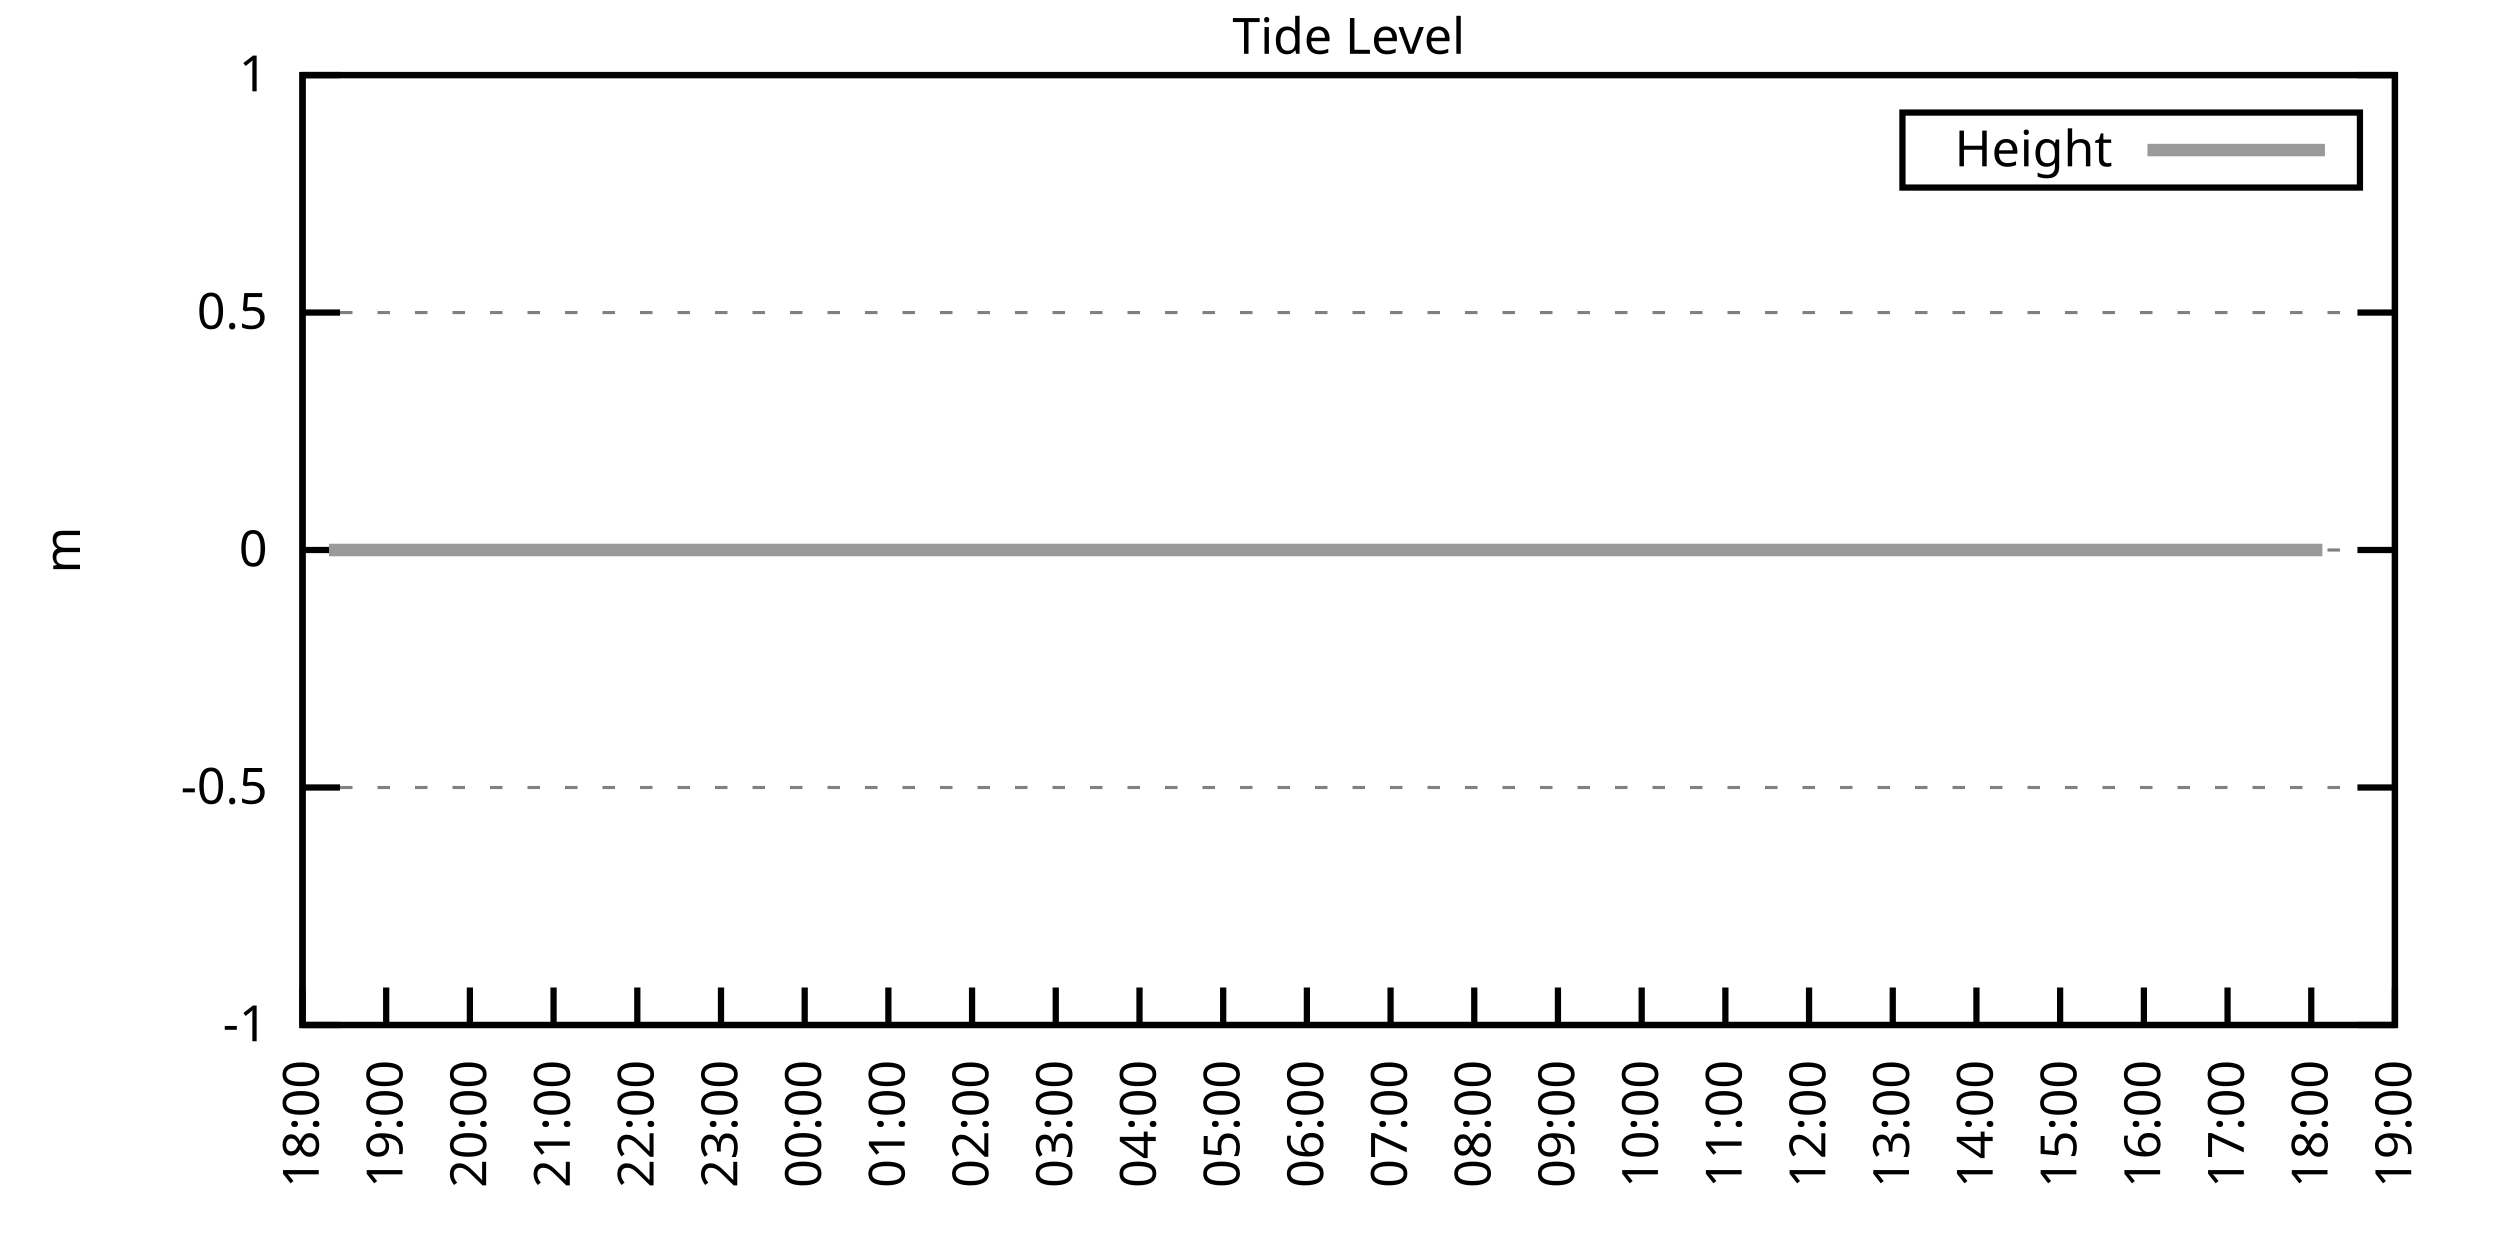
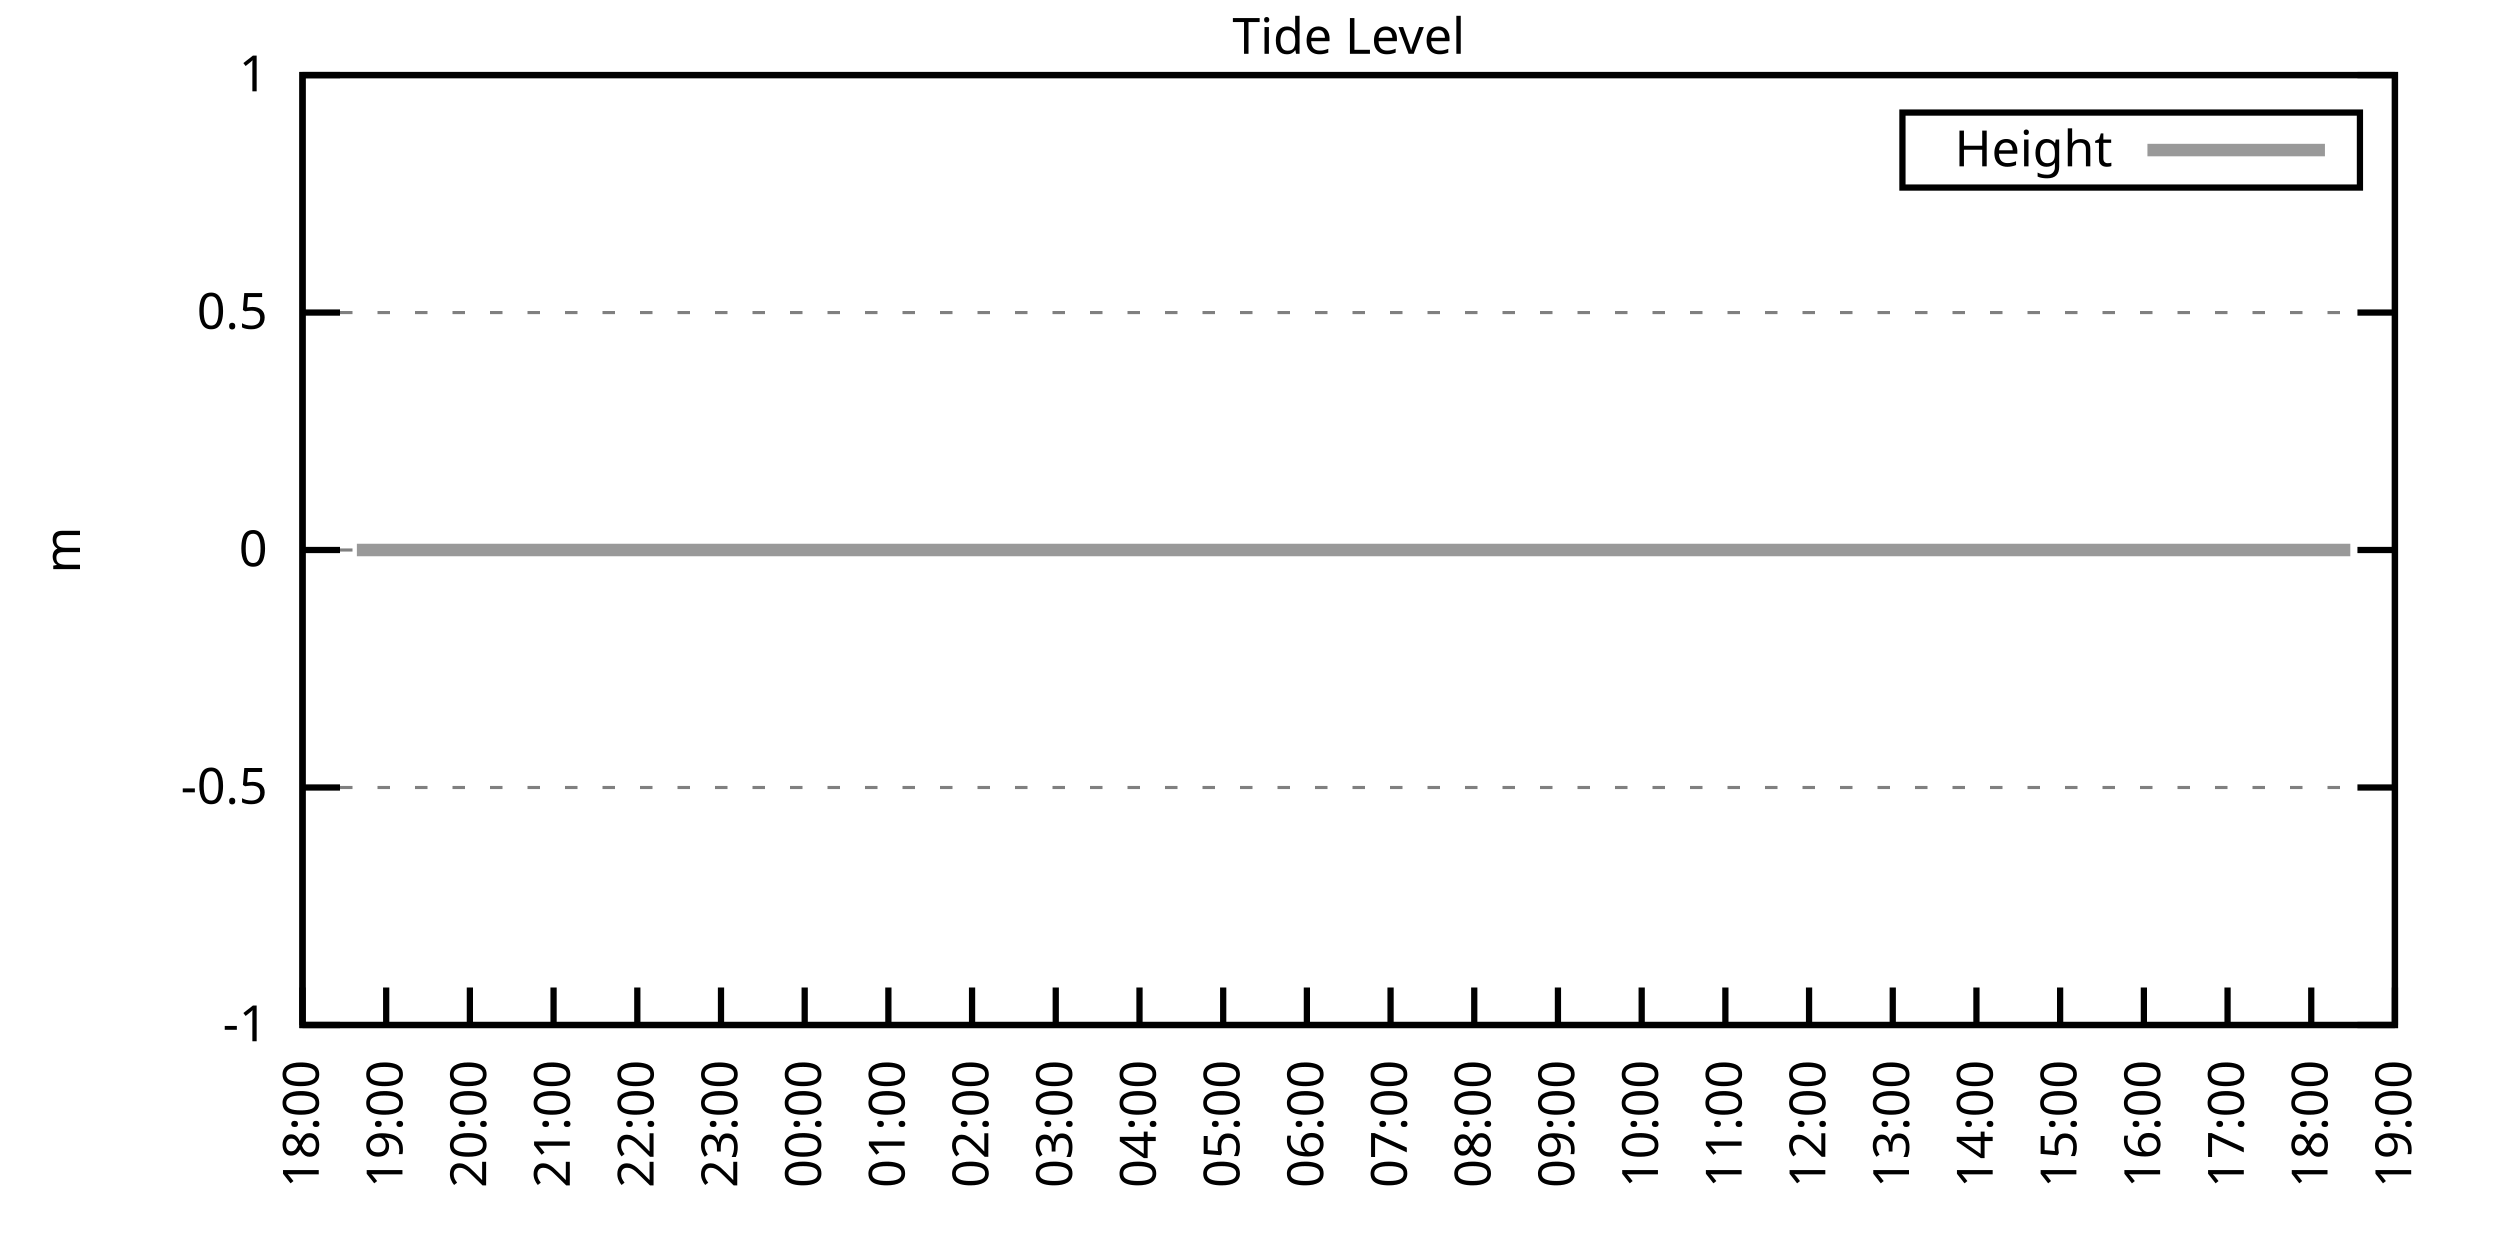
<svg xmlns="http://www.w3.org/2000/svg" xmlns:xlink="http://www.w3.org/1999/xlink" width="400" height="200" viewBox="0 0 400 200">
  <g id="gnuplot_canvas">
    <rect x="0" y="0" width="400" height="200" fill="none" />
    <defs>
      <circle id="gpDot" r="0.5" stroke-width="0.5" stroke="currentColor" />
      <path id="gpPt0" stroke-width="0.333" stroke="currentColor" d="M-1,0 h2 M0,-1 v2" />
      <path id="gpPt1" stroke-width="0.333" stroke="currentColor" d="M-1,-1 L1,1 M1,-1 L-1,1" />
      <path id="gpPt2" stroke-width="0.333" stroke="currentColor" d="M-1,0 L1,0 M0,-1 L0,1 M-1,-1 L1,1 M-1,1 L1,-1" />
      <rect id="gpPt3" stroke-width="0.333" stroke="currentColor" x="-1" y="-1" width="2" height="2" />
      <rect id="gpPt4" stroke-width="0.333" stroke="currentColor" fill="currentColor" x="-1" y="-1" width="2" height="2" />
      <circle id="gpPt5" stroke-width="0.333" stroke="currentColor" cx="0" cy="0" r="1" />
      <use xlink:href="#gpPt5" id="gpPt6" fill="currentColor" stroke="none" />
      <path id="gpPt7" stroke-width="0.333" stroke="currentColor" d="M0,-1.33 L-1.33,0.67 L1.33,0.67 z" />
      <use xlink:href="#gpPt7" id="gpPt8" fill="currentColor" stroke="none" />
      <use xlink:href="#gpPt7" id="gpPt9" stroke="currentColor" transform="rotate(180)" />
      <use xlink:href="#gpPt9" id="gpPt10" fill="currentColor" stroke="none" />
      <use xlink:href="#gpPt3" id="gpPt11" stroke="currentColor" transform="rotate(45)" />
      <use xlink:href="#gpPt11" id="gpPt12" fill="currentColor" stroke="none" />
      <path id="gpPt13" stroke-width="0.333" stroke="currentColor" d="M0,1.330 L1.265,0.411 L0.782,-1.067 L-0.782,-1.076 L-1.265,0.411 z" />
      <use xlink:href="#gpPt13" id="gpPt14" fill="currentColor" stroke="none" />
      <filter id="textbox" filterUnits="objectBoundingBox" x="0" y="0" height="1" width="1">
        <feFlood flood-color="white" flood-opacity="1" result="bgnd" />
        <feComposite in="SourceGraphic" in2="bgnd" operator="atop" />
      </filter>
      <filter id="greybox" filterUnits="objectBoundingBox" x="0" y="0" height="1" width="1">
        <feFlood flood-color="lightgrey" flood-opacity="1" result="grey" />
        <feComposite in="SourceGraphic" in2="grey" operator="atop" />
      </filter>
    </defs>
    <g fill="none" color="white" stroke="currentColor" stroke-width="1.00" stroke-linecap="butt" stroke-linejoin="miter">
</g>
    <g fill="none" color="black" stroke="currentColor" stroke-width="1.00" stroke-linecap="butt" stroke-linejoin="miter">
      <g stroke="none" shape-rendering="crispEdges">
        <polygon fill="rgb(255, 255, 255)" points="48.40,164.00 383.18,164.00 383.18,12.02 48.40,12.02 " />
      </g>
    </g>
    <g fill="none" color="black" stroke="currentColor" stroke-width="1.00" stroke-linecap="butt" stroke-linejoin="miter">
</g>
    <g fill="none" color="black" stroke="black" stroke-width="0.50" stroke-linecap="butt" stroke-linejoin="miter">
</g>
    <g fill="none" color="gray" stroke="currentColor" stroke-width="0.50" stroke-linecap="butt" stroke-linejoin="miter">
      <path stroke="gray" stroke-dasharray="2,4" class="gridline" d="M48.40,164.00 L383.19,164.00  " />
    </g>
    <g fill="none" color="gray" stroke="gray" stroke-width="1.00" stroke-linecap="butt" stroke-linejoin="miter">
</g>
    <g fill="none" color="black" stroke="currentColor" stroke-width="1.00" stroke-linecap="butt" stroke-linejoin="miter">
      <path stroke="black" d="M48.40,164.00 L54.40,164.00 M383.19,164.00 L377.19,164.00  " />
      <g transform="translate(42.80,166.60)" stroke="none" fill="black" font-family="Sans" font-size="8.00" text-anchor="end">
        <text>
          <tspan font-family="Sans">-1</tspan>
        </text>
      </g>
    </g>
    <g fill="none" color="black" stroke="currentColor" stroke-width="1.00" stroke-linecap="butt" stroke-linejoin="miter">
</g>
    <g fill="none" color="black" stroke="black" stroke-width="0.50" stroke-linecap="butt" stroke-linejoin="miter">
</g>
    <g fill="none" color="gray" stroke="currentColor" stroke-width="0.50" stroke-linecap="butt" stroke-linejoin="miter">
      <path stroke="gray" stroke-dasharray="2,4" class="gridline" d="M48.40,126.00 L383.19,126.00  " />
    </g>
    <g fill="none" color="gray" stroke="gray" stroke-width="1.00" stroke-linecap="butt" stroke-linejoin="miter">
</g>
    <g fill="none" color="black" stroke="currentColor" stroke-width="1.00" stroke-linecap="butt" stroke-linejoin="miter">
      <path stroke="black" d="M48.40,126.00 L54.40,126.00 M383.19,126.00 L377.19,126.00  " />
      <g transform="translate(42.80,128.60)" stroke="none" fill="black" font-family="Sans" font-size="8.00" text-anchor="end">
        <text>
          <tspan font-family="Sans">-0.5</tspan>
        </text>
      </g>
    </g>
    <g fill="none" color="black" stroke="currentColor" stroke-width="1.00" stroke-linecap="butt" stroke-linejoin="miter">
</g>
    <g fill="none" color="black" stroke="black" stroke-width="0.50" stroke-linecap="butt" stroke-linejoin="miter">
</g>
    <g fill="none" color="gray" stroke="currentColor" stroke-width="0.50" stroke-linecap="butt" stroke-linejoin="miter">
      <path stroke="gray" stroke-dasharray="2,4" class="gridline" d="M48.40,88.00 L383.19,88.00  " />
    </g>
    <g fill="none" color="gray" stroke="gray" stroke-width="1.00" stroke-linecap="butt" stroke-linejoin="miter">
</g>
    <g fill="none" color="black" stroke="currentColor" stroke-width="1.00" stroke-linecap="butt" stroke-linejoin="miter">
      <path stroke="black" d="M48.40,88.00 L54.40,88.00 M383.19,88.00 L377.19,88.00  " />
      <g transform="translate(42.80,90.60)" stroke="none" fill="black" font-family="Sans" font-size="8.00" text-anchor="end">
        <text>
          <tspan font-family="Sans"> 0</tspan>
        </text>
      </g>
    </g>
    <g fill="none" color="black" stroke="currentColor" stroke-width="1.00" stroke-linecap="butt" stroke-linejoin="miter">
</g>
    <g fill="none" color="black" stroke="black" stroke-width="0.50" stroke-linecap="butt" stroke-linejoin="miter">
</g>
    <g fill="none" color="gray" stroke="currentColor" stroke-width="0.50" stroke-linecap="butt" stroke-linejoin="miter">
      <path stroke="gray" stroke-dasharray="2,4" class="gridline" d="M48.40,50.01 L383.19,50.01  " />
    </g>
    <g fill="none" color="gray" stroke="gray" stroke-width="1.00" stroke-linecap="butt" stroke-linejoin="miter">
</g>
    <g fill="none" color="black" stroke="currentColor" stroke-width="1.00" stroke-linecap="butt" stroke-linejoin="miter">
      <path stroke="black" d="M48.40,50.01 L54.40,50.01 M383.19,50.01 L377.19,50.01  " />
      <g transform="translate(42.80,52.61)" stroke="none" fill="black" font-family="Sans" font-size="8.00" text-anchor="end">
        <text>
          <tspan font-family="Sans"> 0.5</tspan>
        </text>
      </g>
    </g>
    <g fill="none" color="black" stroke="currentColor" stroke-width="1.00" stroke-linecap="butt" stroke-linejoin="miter">
</g>
    <g fill="none" color="black" stroke="black" stroke-width="0.50" stroke-linecap="butt" stroke-linejoin="miter">
</g>
    <g fill="none" color="gray" stroke="currentColor" stroke-width="0.50" stroke-linecap="butt" stroke-linejoin="miter">
      <path stroke="gray" stroke-dasharray="2,4" class="gridline" d="M48.40,12.01 L383.19,12.01  " />
    </g>
    <g fill="none" color="gray" stroke="gray" stroke-width="1.00" stroke-linecap="butt" stroke-linejoin="miter">
</g>
    <g fill="none" color="black" stroke="currentColor" stroke-width="1.00" stroke-linecap="butt" stroke-linejoin="miter">
      <path stroke="black" d="M48.40,12.01 L54.40,12.01 M383.19,12.01 L377.19,12.01  " />
      <g transform="translate(42.80,14.61)" stroke="none" fill="black" font-family="Sans" font-size="8.00" text-anchor="end">
        <text>
          <tspan font-family="Sans"> 1</tspan>
        </text>
      </g>
    </g>
    <g fill="none" color="black" stroke="currentColor" stroke-width="1.00" stroke-linecap="butt" stroke-linejoin="miter">
      <path stroke="black" d="M48.40,164.00 L48.40,158.00  " />
      <g transform="translate(51.00,169.60) rotate(270.00)" stroke="none" fill="black" font-family="Sans" font-size="8.00" text-anchor="end">
        <text>
          <tspan font-family="Sans">18:00</tspan>
        </text>
      </g>
    </g>
    <g fill="none" color="black" stroke="currentColor" stroke-width="1.00" stroke-linecap="butt" stroke-linejoin="miter">
      <path stroke="black" d="M61.79,164.00 L61.79,158.00  " />
      <g transform="translate(64.39,169.60) rotate(270.00)" stroke="none" fill="black" font-family="Sans" font-size="8.00" text-anchor="end">
        <text>
          <tspan font-family="Sans">19:00</tspan>
        </text>
      </g>
    </g>
    <g fill="none" color="black" stroke="currentColor" stroke-width="1.00" stroke-linecap="butt" stroke-linejoin="miter">
      <path stroke="black" d="M75.18,164.00 L75.18,158.00  " />
      <g transform="translate(77.78,169.60) rotate(270.00)" stroke="none" fill="black" font-family="Sans" font-size="8.00" text-anchor="end">
        <text>
          <tspan font-family="Sans">20:00</tspan>
        </text>
      </g>
    </g>
    <g fill="none" color="black" stroke="currentColor" stroke-width="1.00" stroke-linecap="butt" stroke-linejoin="miter">
      <path stroke="black" d="M88.57,164.00 L88.57,158.00  " />
      <g transform="translate(91.17,169.60) rotate(270.00)" stroke="none" fill="black" font-family="Sans" font-size="8.00" text-anchor="end">
        <text>
          <tspan font-family="Sans">21:00</tspan>
        </text>
      </g>
    </g>
    <g fill="none" color="black" stroke="currentColor" stroke-width="1.00" stroke-linecap="butt" stroke-linejoin="miter">
      <path stroke="black" d="M101.97,164.00 L101.97,158.00  " />
      <g transform="translate(104.57,169.60) rotate(270.00)" stroke="none" fill="black" font-family="Sans" font-size="8.00" text-anchor="end">
        <text>
          <tspan font-family="Sans">22:00</tspan>
        </text>
      </g>
    </g>
    <g fill="none" color="black" stroke="currentColor" stroke-width="1.00" stroke-linecap="butt" stroke-linejoin="miter">
      <path stroke="black" d="M115.36,164.00 L115.36,158.00  " />
      <g transform="translate(117.96,169.60) rotate(270.00)" stroke="none" fill="black" font-family="Sans" font-size="8.00" text-anchor="end">
        <text>
          <tspan font-family="Sans">23:00</tspan>
        </text>
      </g>
    </g>
    <g fill="none" color="black" stroke="currentColor" stroke-width="1.00" stroke-linecap="butt" stroke-linejoin="miter">
      <path stroke="black" d="M128.75,164.00 L128.75,158.00  " />
      <g transform="translate(131.35,169.60) rotate(270.00)" stroke="none" fill="black" font-family="Sans" font-size="8.00" text-anchor="end">
        <text>
          <tspan font-family="Sans">00:00</tspan>
        </text>
      </g>
    </g>
    <g fill="none" color="black" stroke="currentColor" stroke-width="1.00" stroke-linecap="butt" stroke-linejoin="miter">
      <path stroke="black" d="M142.14,164.00 L142.14,158.00  " />
      <g transform="translate(144.74,169.60) rotate(270.00)" stroke="none" fill="black" font-family="Sans" font-size="8.00" text-anchor="end">
        <text>
          <tspan font-family="Sans">01:00</tspan>
        </text>
      </g>
    </g>
    <g fill="none" color="black" stroke="currentColor" stroke-width="1.00" stroke-linecap="butt" stroke-linejoin="miter">
      <path stroke="black" d="M155.53,164.00 L155.53,158.00  " />
      <g transform="translate(158.13,169.60) rotate(270.00)" stroke="none" fill="black" font-family="Sans" font-size="8.00" text-anchor="end">
        <text>
          <tspan font-family="Sans">02:00</tspan>
        </text>
      </g>
    </g>
    <g fill="none" color="black" stroke="currentColor" stroke-width="1.00" stroke-linecap="butt" stroke-linejoin="miter">
      <path stroke="black" d="M168.92,164.00 L168.92,158.00  " />
      <g transform="translate(171.52,169.60) rotate(270.00)" stroke="none" fill="black" font-family="Sans" font-size="8.00" text-anchor="end">
        <text>
          <tspan font-family="Sans">03:00</tspan>
        </text>
      </g>
    </g>
    <g fill="none" color="black" stroke="currentColor" stroke-width="1.00" stroke-linecap="butt" stroke-linejoin="miter">
      <path stroke="black" d="M182.32,164.00 L182.32,158.00  " />
      <g transform="translate(184.92,169.60) rotate(270.00)" stroke="none" fill="black" font-family="Sans" font-size="8.00" text-anchor="end">
        <text>
          <tspan font-family="Sans">04:00</tspan>
        </text>
      </g>
    </g>
    <g fill="none" color="black" stroke="currentColor" stroke-width="1.00" stroke-linecap="butt" stroke-linejoin="miter">
      <path stroke="black" d="M195.71,164.00 L195.71,158.00  " />
      <g transform="translate(198.31,169.60) rotate(270.00)" stroke="none" fill="black" font-family="Sans" font-size="8.00" text-anchor="end">
        <text>
          <tspan font-family="Sans">05:00</tspan>
        </text>
      </g>
    </g>
    <g fill="none" color="black" stroke="currentColor" stroke-width="1.00" stroke-linecap="butt" stroke-linejoin="miter">
      <path stroke="black" d="M209.10,164.00 L209.10,158.00  " />
      <g transform="translate(211.70,169.60) rotate(270.00)" stroke="none" fill="black" font-family="Sans" font-size="8.00" text-anchor="end">
        <text>
          <tspan font-family="Sans">06:00</tspan>
        </text>
      </g>
    </g>
    <g fill="none" color="black" stroke="currentColor" stroke-width="1.00" stroke-linecap="butt" stroke-linejoin="miter">
      <path stroke="black" d="M222.49,164.00 L222.49,158.00  " />
      <g transform="translate(225.09,169.60) rotate(270.00)" stroke="none" fill="black" font-family="Sans" font-size="8.00" text-anchor="end">
        <text>
          <tspan font-family="Sans">07:00</tspan>
        </text>
      </g>
    </g>
    <g fill="none" color="black" stroke="currentColor" stroke-width="1.00" stroke-linecap="butt" stroke-linejoin="miter">
      <path stroke="black" d="M235.88,164.00 L235.88,158.00  " />
      <g transform="translate(238.48,169.60) rotate(270.00)" stroke="none" fill="black" font-family="Sans" font-size="8.00" text-anchor="end">
        <text>
          <tspan font-family="Sans">08:00</tspan>
        </text>
      </g>
    </g>
    <g fill="none" color="black" stroke="currentColor" stroke-width="1.00" stroke-linecap="butt" stroke-linejoin="miter">
      <path stroke="black" d="M249.27,164.00 L249.27,158.00  " />
      <g transform="translate(251.87,169.60) rotate(270.00)" stroke="none" fill="black" font-family="Sans" font-size="8.00" text-anchor="end">
        <text>
          <tspan font-family="Sans">09:00</tspan>
        </text>
      </g>
    </g>
    <g fill="none" color="black" stroke="currentColor" stroke-width="1.00" stroke-linecap="butt" stroke-linejoin="miter">
      <path stroke="black" d="M262.67,164.00 L262.67,158.00  " />
      <g transform="translate(265.27,169.60) rotate(270.00)" stroke="none" fill="black" font-family="Sans" font-size="8.00" text-anchor="end">
        <text>
          <tspan font-family="Sans">10:00</tspan>
        </text>
      </g>
    </g>
    <g fill="none" color="black" stroke="currentColor" stroke-width="1.00" stroke-linecap="butt" stroke-linejoin="miter">
      <path stroke="black" d="M276.06,164.00 L276.06,158.00  " />
      <g transform="translate(278.66,169.60) rotate(270.00)" stroke="none" fill="black" font-family="Sans" font-size="8.00" text-anchor="end">
        <text>
          <tspan font-family="Sans">11:00</tspan>
        </text>
      </g>
    </g>
    <g fill="none" color="black" stroke="currentColor" stroke-width="1.00" stroke-linecap="butt" stroke-linejoin="miter">
      <path stroke="black" d="M289.45,164.00 L289.45,158.00  " />
      <g transform="translate(292.05,169.60) rotate(270.00)" stroke="none" fill="black" font-family="Sans" font-size="8.00" text-anchor="end">
        <text>
          <tspan font-family="Sans">12:00</tspan>
        </text>
      </g>
    </g>
    <g fill="none" color="black" stroke="currentColor" stroke-width="1.00" stroke-linecap="butt" stroke-linejoin="miter">
      <path stroke="black" d="M302.84,164.00 L302.84,158.00  " />
      <g transform="translate(305.44,169.60) rotate(270.00)" stroke="none" fill="black" font-family="Sans" font-size="8.00" text-anchor="end">
        <text>
          <tspan font-family="Sans">13:00</tspan>
        </text>
      </g>
    </g>
    <g fill="none" color="black" stroke="currentColor" stroke-width="1.00" stroke-linecap="butt" stroke-linejoin="miter">
      <path stroke="black" d="M316.23,164.00 L316.23,158.00  " />
      <g transform="translate(318.83,169.60) rotate(270.00)" stroke="none" fill="black" font-family="Sans" font-size="8.00" text-anchor="end">
        <text>
          <tspan font-family="Sans">14:00</tspan>
        </text>
      </g>
    </g>
    <g fill="none" color="black" stroke="currentColor" stroke-width="1.00" stroke-linecap="butt" stroke-linejoin="miter">
      <path stroke="black" d="M329.62,164.00 L329.62,158.00  " />
      <g transform="translate(332.22,169.60) rotate(270.00)" stroke="none" fill="black" font-family="Sans" font-size="8.00" text-anchor="end">
        <text>
          <tspan font-family="Sans">15:00</tspan>
        </text>
      </g>
    </g>
    <g fill="none" color="black" stroke="currentColor" stroke-width="1.00" stroke-linecap="butt" stroke-linejoin="miter">
      <path stroke="black" d="M343.02,164.00 L343.02,158.00  " />
      <g transform="translate(345.62,169.60) rotate(270.00)" stroke="none" fill="black" font-family="Sans" font-size="8.00" text-anchor="end">
        <text>
          <tspan font-family="Sans">16:00</tspan>
        </text>
      </g>
    </g>
    <g fill="none" color="black" stroke="currentColor" stroke-width="1.00" stroke-linecap="butt" stroke-linejoin="miter">
      <path stroke="black" d="M356.41,164.00 L356.41,158.00  " />
      <g transform="translate(359.01,169.60) rotate(270.00)" stroke="none" fill="black" font-family="Sans" font-size="8.00" text-anchor="end">
        <text>
          <tspan font-family="Sans">17:00</tspan>
        </text>
      </g>
    </g>
    <g fill="none" color="black" stroke="currentColor" stroke-width="1.00" stroke-linecap="butt" stroke-linejoin="miter">
      <path stroke="black" d="M369.80,164.00 L369.80,158.00  " />
      <g transform="translate(372.40,169.60) rotate(270.00)" stroke="none" fill="black" font-family="Sans" font-size="8.00" text-anchor="end">
        <text>
          <tspan font-family="Sans">18:00</tspan>
        </text>
      </g>
    </g>
    <g fill="none" color="black" stroke="currentColor" stroke-width="1.00" stroke-linecap="butt" stroke-linejoin="miter">
      <path stroke="black" d="M383.19,164.00 L383.19,158.00  " />
      <g transform="translate(385.79,169.60) rotate(270.00)" stroke="none" fill="black" font-family="Sans" font-size="8.00" text-anchor="end">
        <text>
          <tspan font-family="Sans">19:00</tspan>
        </text>
      </g>
    </g>
    <g fill="none" color="black" stroke="currentColor" stroke-width="1.00" stroke-linecap="butt" stroke-linejoin="miter">
</g>
    <g fill="none" color="black" stroke="currentColor" stroke-width="1.00" stroke-linecap="butt" stroke-linejoin="miter">
      <path stroke="black" d="M48.40,12.01 L48.40,164.00 L383.19,164.00 L383.19,12.01 L48.40,12.01 Z  " />
    </g>
    <g fill="none" color="black" stroke="currentColor" stroke-width="1.00" stroke-linecap="butt" stroke-linejoin="miter">
</g>
    <g fill="none" color="black" stroke="currentColor" stroke-width="1.00" stroke-linecap="butt" stroke-linejoin="miter">
      <path stroke="black" d="M304.39,30.01 L304.39,18.01 L377.59,18.01 L377.59,30.01 L304.39,30.01 Z  " />
    </g>
    <g id="Tide_level_plot_1">
      <g fill="none" color="white" stroke="black" stroke-width="2.00" stroke-linecap="butt" stroke-linejoin="miter">
</g>
      <g fill="none" color="black" stroke="currentColor" stroke-width="2.00" stroke-linecap="butt" stroke-linejoin="miter">
        <g transform="translate(337.99,26.61)" stroke="none" fill="black" font-family="Sans" font-size="8.00" text-anchor="end">
          <text>
            <tspan font-family="Sans">Height</tspan>
          </text>
        </g>
      </g>
      <g fill="none" color="black" stroke="currentColor" stroke-width="2.00" stroke-linecap="butt" stroke-linejoin="miter">
-         <path stroke="rgb(153, 153, 153)" d="M343.59,24.01 L371.99,24.01 M52.64,88.00 L54.65,88.00 L57.10,88.00 L59.11,88.00 L61.35,88.00 L63.58,88.00   L66.03,88.00 L68.04,88.00 L70.27,88.00 L72.73,88.00 L74.74,88.00 L76.97,88.00 L79.42,88.00 L81.43,88.00   L83.66,88.00 L86.12,88.00 L88.35,88.00 L90.36,88.00 L92.82,88.00 L94.60,88.00 L97.06,88.00 L99.29,88.00   L101.52,88.00 L103.53,88.00 L105.98,88.00 L108.44,88.00 L110.22,88.00 L112.68,88.00 L115.13,88.00 L116.92,88.00   L119.60,88.00 L121.61,88.00 L123.84,88.00 L126.29,88.00 L128.30,88.00 L130.76,88.00 L132.54,88.00 L134.78,88.00   L137.23,88.00 L139.46,88.00 L141.69,88.00 L143.70,88.00 L146.38,88.00 L148.39,88.00 L150.85,88.00 L152.63,88.00   L154.42,88.00 L157.32,88.00 L159.55,88.00 L161.78,88.00 L163.79,88.00 L166.25,88.00 L168.48,88.00 L170.71,88.00   L172.94,88.00 L175.40,88.00 L177.41,88.00 L179.86,88.00 L182.09,88.00 L184.32,88.00 L186.33,88.00 L188.57,88.00   L190.80,88.00 L192.81,88.00 L195.26,88.00 L197.49,88.00 L199.95,88.00 L201.96,88.00 L204.19,88.00 L206.64,88.00   L208.65,88.00 L210.88,88.00 L213.12,88.00 L215.57,88.00 L217.58,88.00 L220.04,88.00 L221.82,88.00 L224.50,88.00   L226.51,88.00 L228.96,88.00 L231.20,88.00 L233.43,88.00 L235.66,88.00 L237.44,88.00 L239.90,88.00 L242.13,88.00   L244.59,88.00 L246.60,88.00 L249.05,88.00 L251.28,88.00 L253.07,88.00 L255.52,88.00 L257.98,88.00 L260.21,88.00   L262.22,88.00 L264.67,88.00 L266.68,88.00 L268.69,88.00 L271.15,88.00 L273.60,88.00 L275.61,88.00 L277.62,88.00   L280.07,88.00 L282.53,88.00 L284.54,88.00 L286.77,88.00 L289.00,88.00 L291.23,88.00 L293.69,88.00 L295.92,88.00   L297.93,88.00 L300.16,88.00 L302.62,88.00 L304.63,88.00 L306.86,88.00 L309.09,88.00 L311.10,88.00 L313.55,88.00   L316.01,88.00 L318.24,88.00 L320.03,88.00 L322.48,88.00 L324.94,88.00 L326.95,88.00 L329.18,88.00 L331.63,88.00   L333.64,88.00 L336.10,88.00 L338.10,88.00 L340.34,88.00 L342.79,88.00 L345.02,88.00 L347.03,88.00 L349.49,88.00   L351.72,88.00 L353.73,88.00 L356.18,88.00 L358.19,88.00 L360.65,88.00 L362.88,88.00 L364.89,88.00 L367.12,88.00   L369.58,88.00 L371.58,88.00  " />
+         <path stroke="rgb(153, 153, 153)" d="M343.59,24.01 L371.99,24.01 M57.10,88.00 L59.11,88.00 L61.35,88.00 L63.58,88.00 L66.03,88.00 L68.04,88.00   L70.27,88.00 L72.73,88.00 L74.74,88.00 L76.97,88.00 L79.42,88.00 L81.43,88.00 L83.66,88.00 L86.12,88.00   L88.35,88.00 L90.36,88.00 L92.82,88.00 L94.60,88.00 L97.06,88.00 L99.29,88.00 L101.52,88.00 L103.53,88.00   L105.98,88.00 L108.44,88.00 L110.22,88.00 L112.68,88.00 L115.13,88.00 L116.92,88.00 L119.60,88.00 L121.61,88.00   L123.84,88.00 L126.29,88.00 L128.30,88.00 L130.76,88.00 L132.54,88.00 L134.78,88.00 L137.23,88.00 L139.46,88.00   L141.69,88.00 L143.70,88.00 L146.38,88.00 L148.39,88.00 L150.85,88.00 L152.63,88.00 L154.42,88.00 L157.32,88.00   L159.55,88.00 L161.78,88.00 L163.79,88.00 L166.25,88.00 L168.48,88.00 L170.71,88.00 L172.94,88.00 L175.40,88.00   L177.41,88.00 L179.86,88.00 L182.09,88.00 L184.32,88.00 L186.33,88.00 L188.57,88.00 L190.80,88.00 L192.81,88.00   L195.26,88.00 L197.49,88.00 L199.95,88.00 L201.96,88.00 L204.19,88.00 L206.64,88.00 L208.65,88.00 L210.88,88.00   L213.12,88.00 L215.57,88.00 L217.58,88.00 L220.04,88.00 L221.82,88.00 L224.50,88.00 L226.51,88.00 L228.96,88.00   L231.20,88.00 L233.43,88.00 L235.66,88.00 L237.44,88.00 L239.90,88.00 L242.13,88.00 L244.59,88.00 L246.60,88.00   L249.05,88.00 L251.28,88.00 L253.07,88.00 L255.52,88.00 L257.98,88.00 L260.21,88.00 L262.22,88.00 L264.67,88.00   L266.68,88.00 L268.69,88.00 L271.15,88.00 L273.60,88.00 L275.61,88.00 L277.62,88.00 L280.07,88.00 L282.53,88.00   L284.54,88.00 L286.77,88.00 L289.00,88.00 L291.23,88.00 L293.69,88.00 L295.92,88.00 L297.93,88.00 L300.16,88.00   L302.62,88.00 L304.63,88.00 L306.86,88.00 L309.09,88.00 L311.10,88.00 L313.55,88.00 L316.01,88.00 L318.24,88.00   L320.03,88.00 L322.48,88.00 L324.94,88.00 L326.95,88.00 L329.18,88.00 L331.63,88.00 L333.64,88.00 L336.10,88.00   L338.10,88.00 L340.34,88.00 L342.79,88.00 L345.02,88.00 L347.03,88.00 L349.49,88.00 L351.72,88.00 L353.73,88.00   L356.18,88.00 L358.19,88.00 L360.65,88.00 L362.88,88.00 L364.89,88.00 L367.12,88.00 L369.58,88.00 L371.58,88.00   L374.04,88.00 L376.05,88.00  " />
      </g>
    </g>
    <g fill="none" color="black" stroke="currentColor" stroke-width="2.00" stroke-linecap="butt" stroke-linejoin="miter">
</g>
    <g fill="none" color="black" stroke="black" stroke-width="1.00" stroke-linecap="butt" stroke-linejoin="miter">
</g>
    <g fill="none" color="black" stroke="currentColor" stroke-width="1.00" stroke-linecap="butt" stroke-linejoin="miter">
      <path stroke="black" d="M48.40,12.01 L48.40,164.00 L383.19,164.00 L383.19,12.01 L48.40,12.01 Z  " />
      <g transform="translate(12.80,88.01) rotate(270.00)" stroke="none" fill="black" font-family="Sans" font-size="8.00" text-anchor="middle">
        <text>
          <tspan font-family="Sans">m</tspan>
        </text>
      </g>
    </g>
    <g fill="none" color="black" stroke="currentColor" stroke-width="1.00" stroke-linecap="butt" stroke-linejoin="miter">
</g>
    <g fill="none" color="black" stroke="currentColor" stroke-width="1.00" stroke-linecap="butt" stroke-linejoin="miter">
      <g transform="translate(215.79,8.61)" stroke="none" fill="black" font-family="Sans" font-size="8.00" text-anchor="middle">
        <text>
          <tspan font-family="Sans">Tide Level</tspan>
        </text>
      </g>
    </g>
    <g fill="none" color="black" stroke="currentColor" stroke-width="1.00" stroke-linecap="butt" stroke-linejoin="miter">
</g>
  </g>
</svg>
